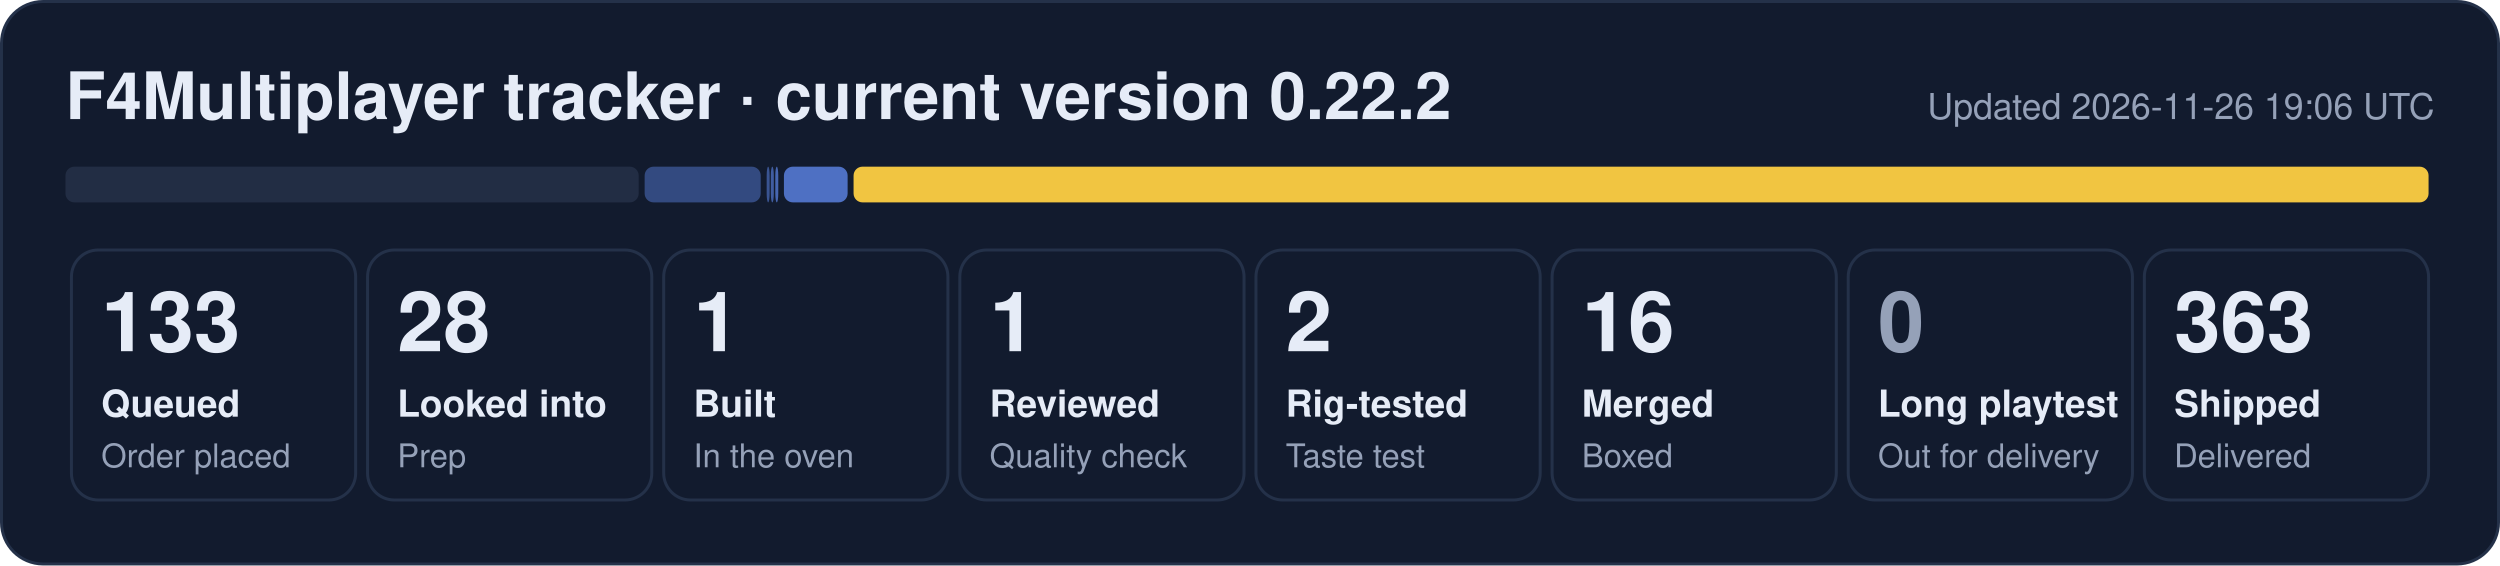
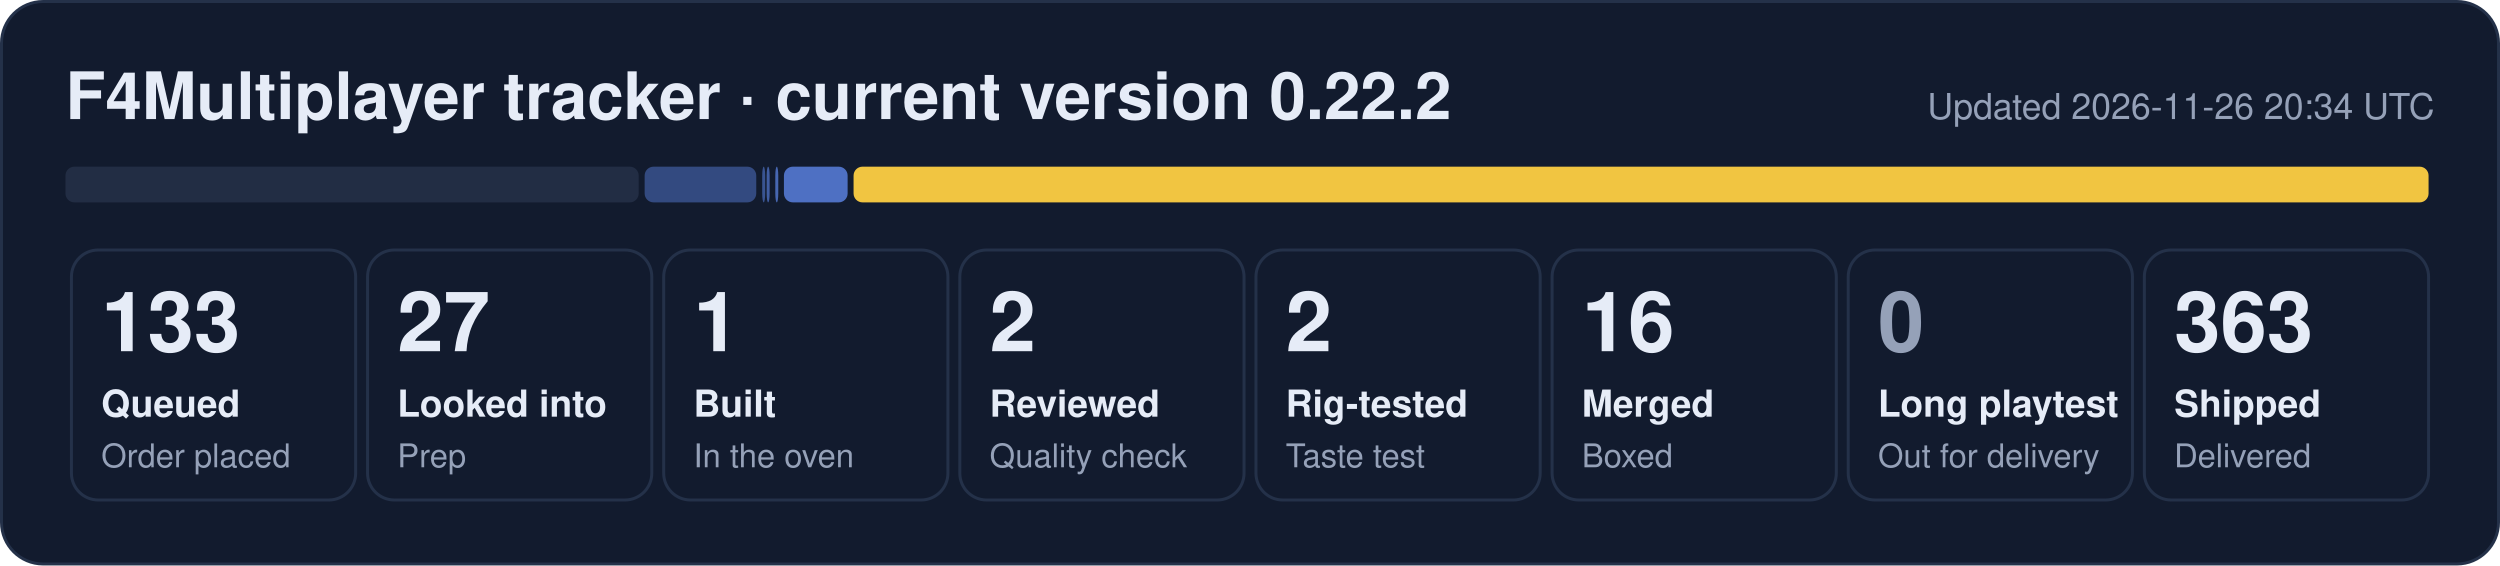
- <svg xmlns="http://www.w3.org/2000/svg" width="840" height="190" viewBox="0 0 840 190" role="img" aria-label="F4Multiplayer tracker: 133 queued, 28 looked into, 1 built, 1 reviewed, 2 rig-tested, 16 merged, 363 shipped">
+ <svg xmlns="http://www.w3.org/2000/svg" width="840" height="190" viewBox="0 0 840 190" role="img" aria-label="F4Multiplayer tracker: 133 queued, 27 looked into, 1 built, 2 reviewed, 2 rig-tested, 16 merged, 363 shipped">
  <rect x="0.5" y="0.5" width="839" height="189" rx="14" fill="#121b2e" stroke="#243149" />
  <text x="22" y="40" font-family="Segoe UI, Helvetica, Arial, sans-serif" font-size="22" font-weight="700" fill="#e6ecf7">F4Multiplayer tracker · current version 0.22.2</text>
-   <text x="818" y="40" font-family="Segoe UI, Helvetica, Arial, sans-serif" font-size="12" fill="#95a1b8" text-anchor="end">Updated 2026-11-26 19:06 UTC</text>
+   <text x="818" y="40" font-family="Segoe UI, Helvetica, Arial, sans-serif" font-size="12" fill="#95a1b8" text-anchor="end">Updated 2026-11-26 20:34 UTC</text>
  <rect x="22.0" y="56" width="192.6" height="12" rx="3" fill="#222d44" fill-opacity="1.00" />
-   <rect x="216.6" y="56" width="39.0" height="12" rx="3" fill="#5d86e8" fill-opacity="0.44" />
-   <rect x="257.6" y="56" width="1.0" height="12" rx="3" fill="#5d86e8" fill-opacity="0.53" />
-   <rect x="259.0" y="56" width="1.0" height="12" rx="3" fill="#5d86e8" fill-opacity="0.62" />
+   <rect x="216.6" y="56" width="37.5" height="12" rx="3" fill="#5d86e8" fill-opacity="0.44" />
+   <rect x="256.1" y="56" width="1.0" height="12" rx="3" fill="#5d86e8" fill-opacity="0.53" />
+   <rect x="257.6" y="56" width="1.0" height="12" rx="3" fill="#5d86e8" fill-opacity="0.62" />
  <rect x="260.5" y="56" width="1.0" height="12" rx="3" fill="#5d86e8" fill-opacity="0.71" />
  <rect x="263.4" y="56" width="21.4" height="12" rx="3" fill="#5d86e8" fill-opacity="0.80" />
  <rect x="286.8" y="56" width="529.2" height="12" rx="3" fill="#f5c842" fill-opacity="0.98" />
  <rect x="24.0" y="84" width="95.5" height="84" rx="9" fill="none" stroke="#243149" />
  <text x="34.0" y="118" font-family="Segoe UI, Helvetica, Arial, sans-serif" font-size="28" font-weight="800" fill="#e6ecf7">133</text>
  <text x="34.0" y="140" font-family="Segoe UI, Helvetica, Arial, sans-serif" font-size="12.5" font-weight="600" fill="#e6ecf7">Queued</text>
  <text x="34.0" y="157" font-family="Segoe UI, Helvetica, Arial, sans-serif" font-size="11" fill="#95a1b8">Order placed</text>
  <rect x="123.5" y="84" width="95.5" height="84" rx="9" fill="none" stroke="#243149" />
-   <text x="133.5" y="118" font-family="Segoe UI, Helvetica, Arial, sans-serif" font-size="28" font-weight="800" fill="#e6ecf7">28</text>
+   <text x="133.5" y="118" font-family="Segoe UI, Helvetica, Arial, sans-serif" font-size="28" font-weight="800" fill="#e6ecf7">27</text>
  <text x="133.5" y="140" font-family="Segoe UI, Helvetica, Arial, sans-serif" font-size="12.5" font-weight="600" fill="#e6ecf7">Looked into</text>
  <text x="133.5" y="157" font-family="Segoe UI, Helvetica, Arial, sans-serif" font-size="11" fill="#95a1b8">Prep</text>
  <rect x="223.0" y="84" width="95.5" height="84" rx="9" fill="none" stroke="#243149" />
  <text x="233.0" y="118" font-family="Segoe UI, Helvetica, Arial, sans-serif" font-size="28" font-weight="800" fill="#e6ecf7">1</text>
  <text x="233.0" y="140" font-family="Segoe UI, Helvetica, Arial, sans-serif" font-size="12.5" font-weight="600" fill="#e6ecf7">Built</text>
  <text x="233.0" y="157" font-family="Segoe UI, Helvetica, Arial, sans-serif" font-size="11" fill="#95a1b8">In the oven</text>
  <rect x="322.5" y="84" width="95.5" height="84" rx="9" fill="none" stroke="#243149" />
-   <text x="332.5" y="118" font-family="Segoe UI, Helvetica, Arial, sans-serif" font-size="28" font-weight="800" fill="#e6ecf7">1</text>
+   <text x="332.5" y="118" font-family="Segoe UI, Helvetica, Arial, sans-serif" font-size="28" font-weight="800" fill="#e6ecf7">2</text>
  <text x="332.5" y="140" font-family="Segoe UI, Helvetica, Arial, sans-serif" font-size="12.5" font-weight="600" fill="#e6ecf7">Reviewed</text>
  <text x="332.5" y="157" font-family="Segoe UI, Helvetica, Arial, sans-serif" font-size="11" fill="#95a1b8">Quality check</text>
  <rect x="422.0" y="84" width="95.5" height="84" rx="9" fill="none" stroke="#243149" />
  <text x="432.0" y="118" font-family="Segoe UI, Helvetica, Arial, sans-serif" font-size="28" font-weight="800" fill="#e6ecf7">2</text>
  <text x="432.0" y="140" font-family="Segoe UI, Helvetica, Arial, sans-serif" font-size="12.5" font-weight="600" fill="#e6ecf7">Rig-tested</text>
  <text x="432.0" y="157" font-family="Segoe UI, Helvetica, Arial, sans-serif" font-size="11" fill="#95a1b8">Taste test</text>
  <rect x="521.5" y="84" width="95.5" height="84" rx="9" fill="none" stroke="#243149" />
  <text x="531.5" y="118" font-family="Segoe UI, Helvetica, Arial, sans-serif" font-size="28" font-weight="800" fill="#e6ecf7">16</text>
  <text x="531.5" y="140" font-family="Segoe UI, Helvetica, Arial, sans-serif" font-size="12.5" font-weight="600" fill="#e6ecf7">Merged</text>
  <text x="531.5" y="157" font-family="Segoe UI, Helvetica, Arial, sans-serif" font-size="11" fill="#95a1b8">Boxed</text>
  <rect x="621.0" y="84" width="95.5" height="84" rx="9" fill="none" stroke="#243149" />
  <text x="631.0" y="118" font-family="Segoe UI, Helvetica, Arial, sans-serif" font-size="28" font-weight="800" fill="#95a1b8">0</text>
  <text x="631.0" y="140" font-family="Segoe UI, Helvetica, Arial, sans-serif" font-size="12.5" font-weight="600" fill="#e6ecf7">Long playtest</text>
  <text x="631.0" y="157" font-family="Segoe UI, Helvetica, Arial, sans-serif" font-size="11" fill="#95a1b8">Out for delivery</text>
  <rect x="720.5" y="84" width="95.5" height="84" rx="9" fill="none" stroke="#243149" />
  <text x="730.5" y="118" font-family="Segoe UI, Helvetica, Arial, sans-serif" font-size="28" font-weight="800" fill="#e6ecf7">363</text>
  <text x="730.5" y="140" font-family="Segoe UI, Helvetica, Arial, sans-serif" font-size="12.5" font-weight="600" fill="#e6ecf7">Shipped</text>
  <text x="730.5" y="157" font-family="Segoe UI, Helvetica, Arial, sans-serif" font-size="11" fill="#95a1b8">Delivered</text>
</svg>
